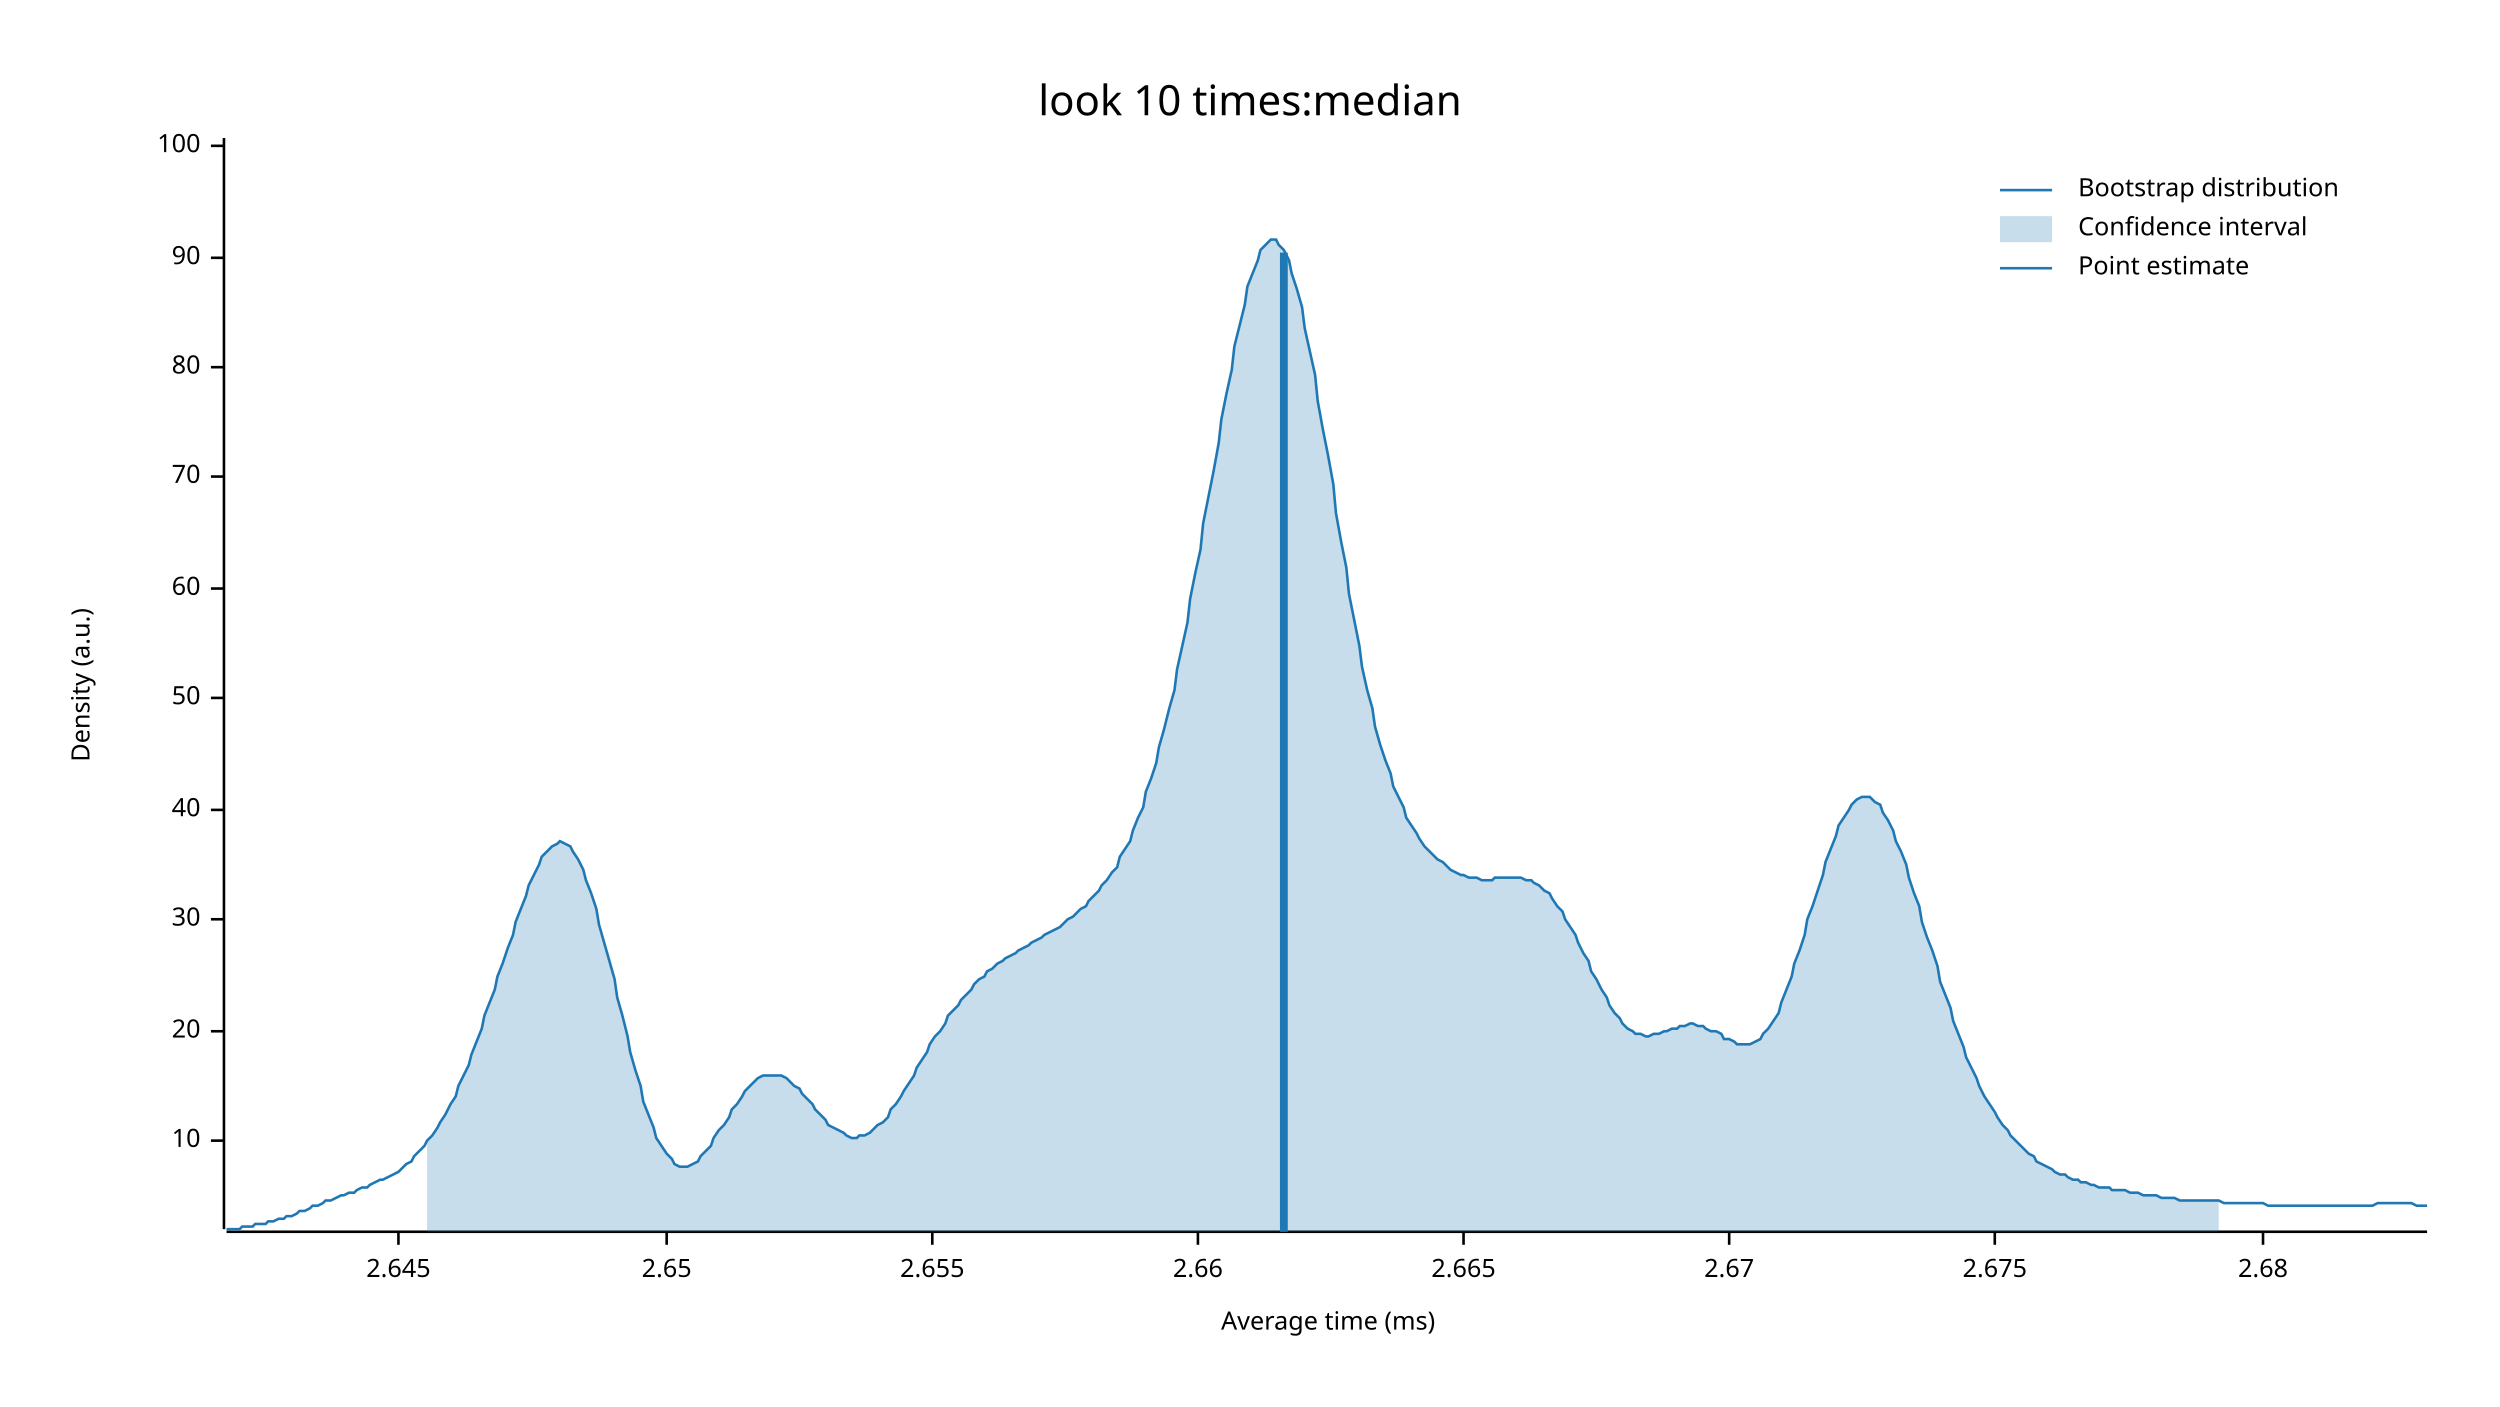
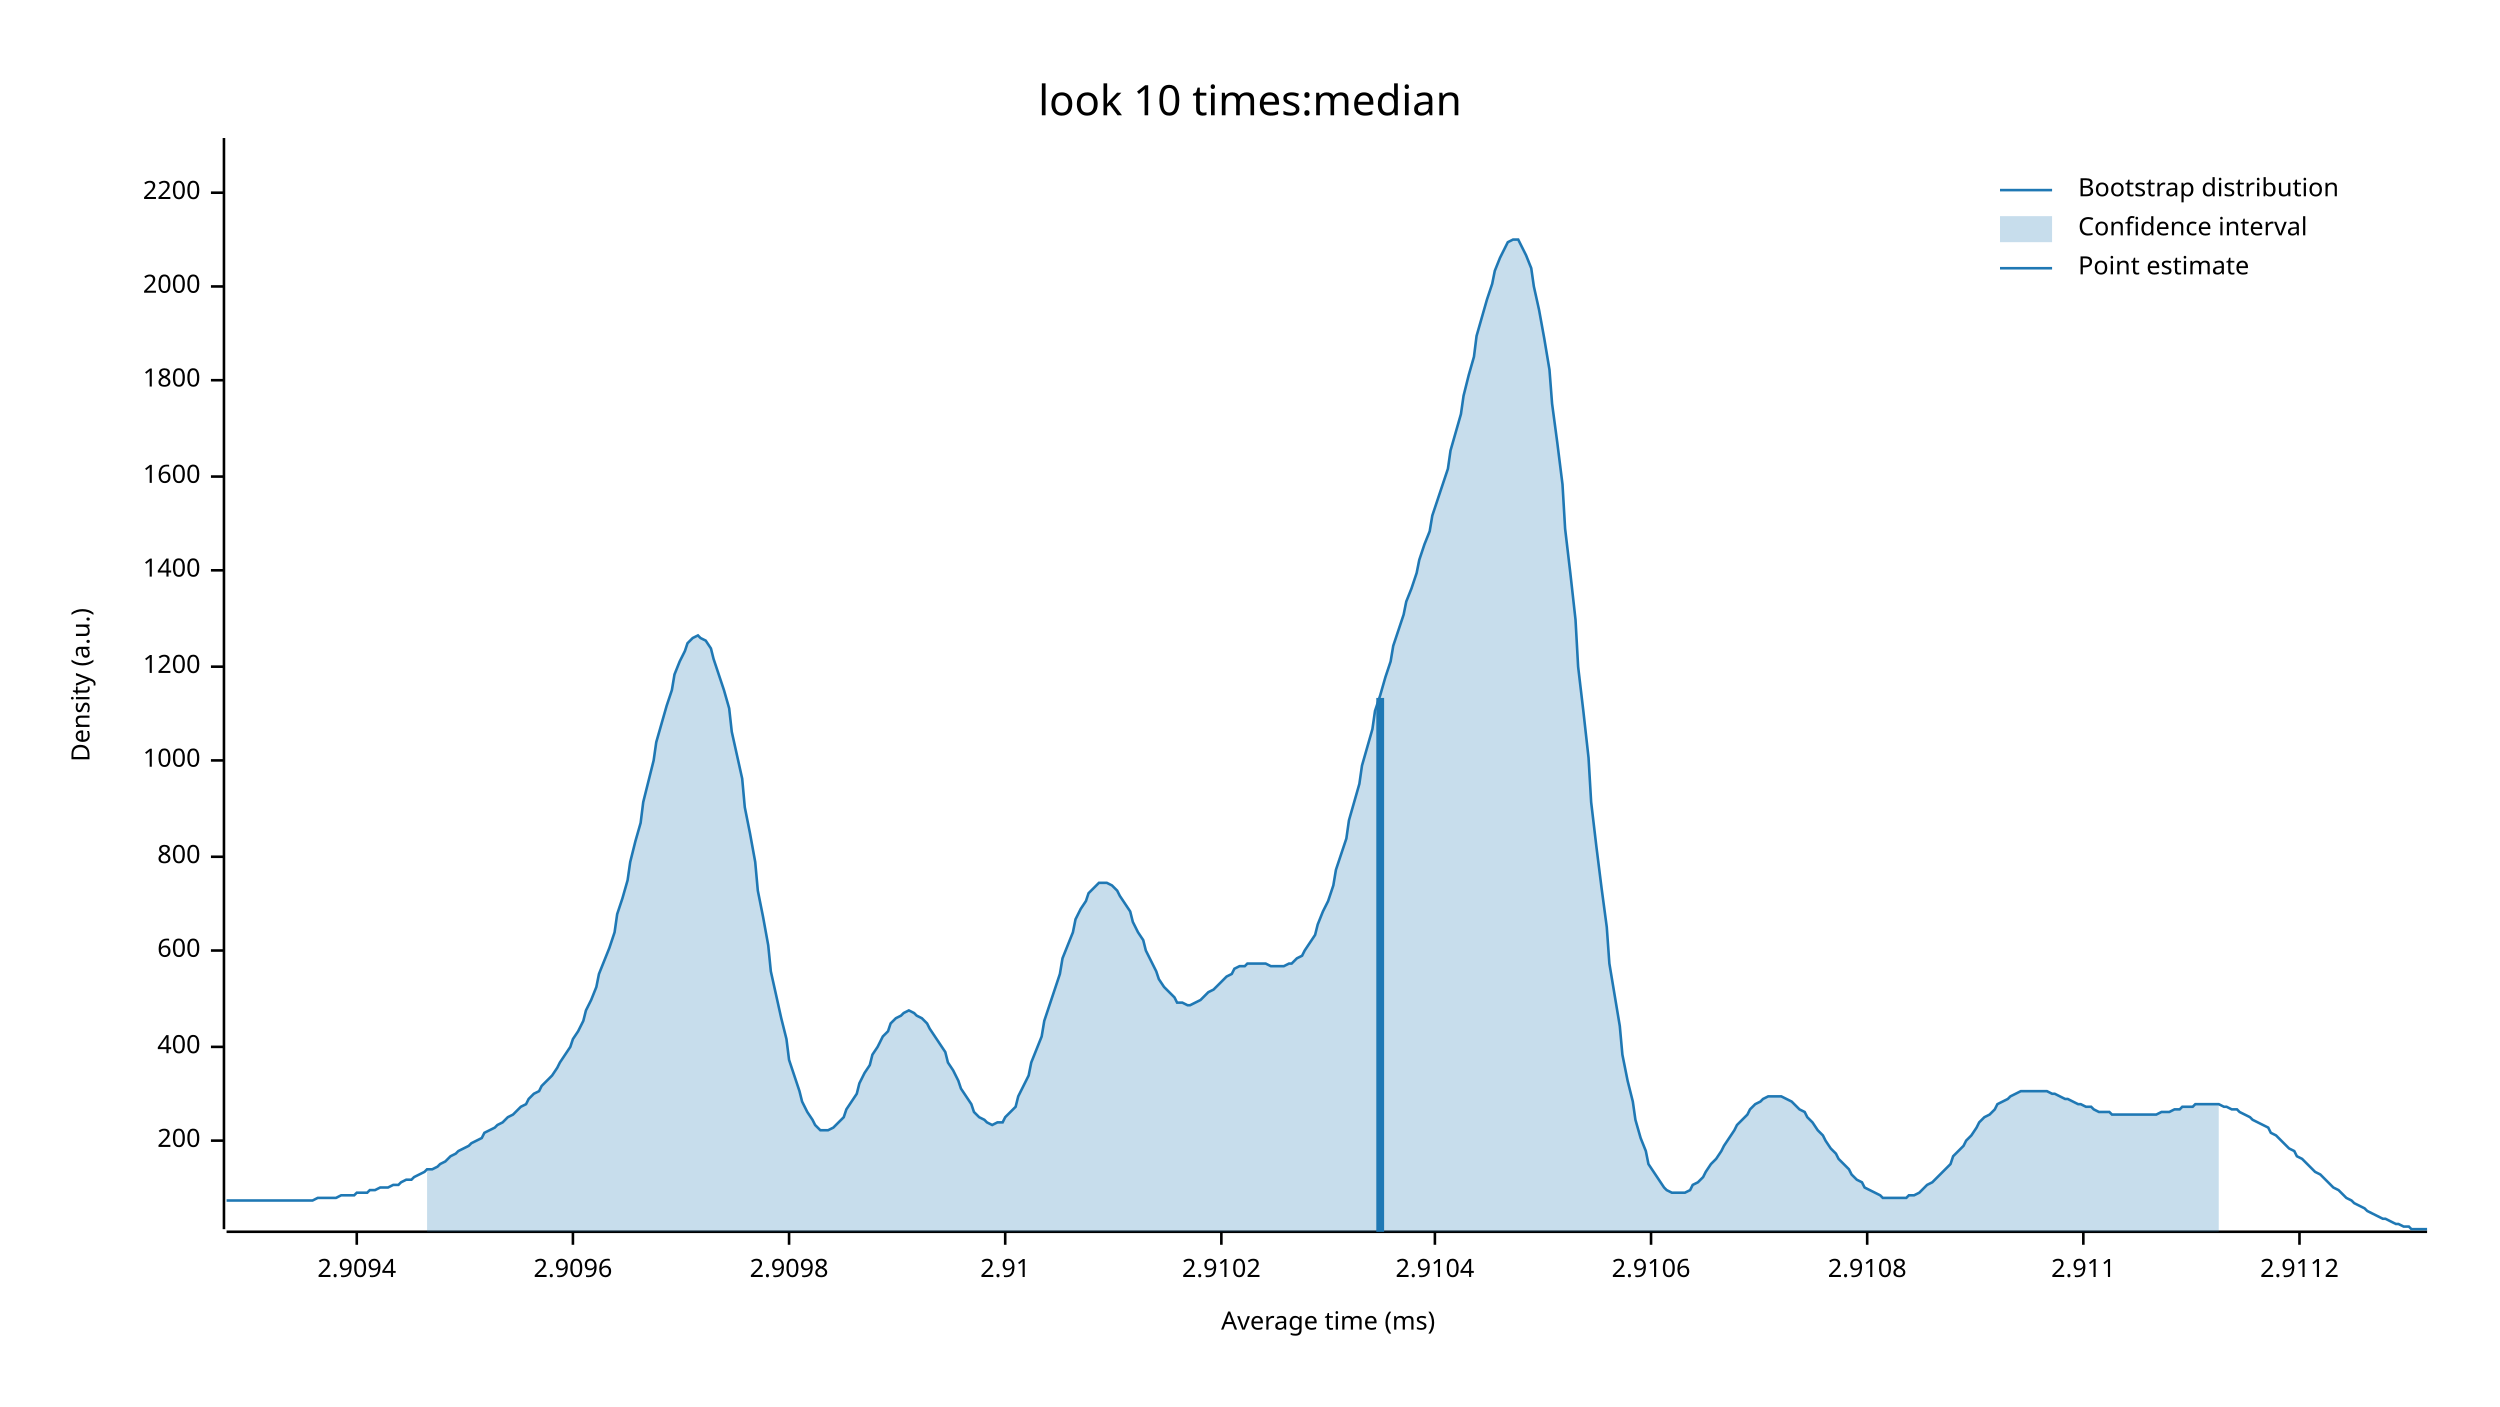
<svg xmlns="http://www.w3.org/2000/svg" width="960" height="540" viewBox="0 0 960 540">
  <text x="480" y="32" dy="0.76em" text-anchor="middle" font-family="sans-serif" font-size="16.129" opacity="1" fill="#000000">
look 10 times:median
</text>
  <text x="27" y="263" dy="0.76em" text-anchor="middle" font-family="sans-serif" font-size="9.677" opacity="1" fill="#000000" transform="rotate(270, 27, 263)">
Density (a.u.)
</text>
  <text x="510" y="513" dy="-0.5ex" text-anchor="middle" font-family="sans-serif" font-size="9.677" opacity="1" fill="#000000">
Average time (ms)
</text>
  <polyline fill="none" opacity="1" stroke="#000000" stroke-width="1" points="86,53 86,472 " />
  <text x="77" y="438" dy="0.5ex" text-anchor="end" font-family="sans-serif" font-size="9.677" opacity="1" fill="#000000">
- 10
+ 200
</text>
  <polyline fill="none" opacity="1" stroke="#000000" stroke-width="1" points="81,438 86,438 " />
-   <text x="77" y="396" dy="0.5ex" text-anchor="end" font-family="sans-serif" font-size="9.677" opacity="1" fill="#000000">
- 20
+   <text x="77" y="402" dy="0.5ex" text-anchor="end" font-family="sans-serif" font-size="9.677" opacity="1" fill="#000000">
+ 400
</text>
-   <polyline fill="none" opacity="1" stroke="#000000" stroke-width="1" points="81,396 86,396 " />
-   <text x="77" y="353" dy="0.5ex" text-anchor="end" font-family="sans-serif" font-size="9.677" opacity="1" fill="#000000">
- 30
+   <polyline fill="none" opacity="1" stroke="#000000" stroke-width="1" points="81,402 86,402 " />
+   <text x="77" y="365" dy="0.5ex" text-anchor="end" font-family="sans-serif" font-size="9.677" opacity="1" fill="#000000">
+ 600
</text>
-   <polyline fill="none" opacity="1" stroke="#000000" stroke-width="1" points="81,353 86,353 " />
-   <text x="77" y="311" dy="0.5ex" text-anchor="end" font-family="sans-serif" font-size="9.677" opacity="1" fill="#000000">
- 40
+   <polyline fill="none" opacity="1" stroke="#000000" stroke-width="1" points="81,365 86,365 " />
+   <text x="77" y="329" dy="0.5ex" text-anchor="end" font-family="sans-serif" font-size="9.677" opacity="1" fill="#000000">
+ 800
</text>
-   <polyline fill="none" opacity="1" stroke="#000000" stroke-width="1" points="81,311 86,311 " />
-   <text x="77" y="268" dy="0.5ex" text-anchor="end" font-family="sans-serif" font-size="9.677" opacity="1" fill="#000000">
- 50
+   <polyline fill="none" opacity="1" stroke="#000000" stroke-width="1" points="81,329 86,329 " />
+   <text x="77" y="292" dy="0.5ex" text-anchor="end" font-family="sans-serif" font-size="9.677" opacity="1" fill="#000000">
+ 1000
</text>
-   <polyline fill="none" opacity="1" stroke="#000000" stroke-width="1" points="81,268 86,268 " />
-   <text x="77" y="226" dy="0.5ex" text-anchor="end" font-family="sans-serif" font-size="9.677" opacity="1" fill="#000000">
- 60
+   <polyline fill="none" opacity="1" stroke="#000000" stroke-width="1" points="81,292 86,292 " />
+   <text x="77" y="256" dy="0.5ex" text-anchor="end" font-family="sans-serif" font-size="9.677" opacity="1" fill="#000000">
+ 1200
</text>
-   <polyline fill="none" opacity="1" stroke="#000000" stroke-width="1" points="81,226 86,226 " />
+   <polyline fill="none" opacity="1" stroke="#000000" stroke-width="1" points="81,256 86,256 " />
+   <text x="77" y="219" dy="0.5ex" text-anchor="end" font-family="sans-serif" font-size="9.677" opacity="1" fill="#000000">
+ 1400
+ </text>
+   <polyline fill="none" opacity="1" stroke="#000000" stroke-width="1" points="81,219 86,219 " />
  <text x="77" y="183" dy="0.5ex" text-anchor="end" font-family="sans-serif" font-size="9.677" opacity="1" fill="#000000">
- 70
+ 1600
</text>
  <polyline fill="none" opacity="1" stroke="#000000" stroke-width="1" points="81,183 86,183 " />
-   <text x="77" y="141" dy="0.5ex" text-anchor="end" font-family="sans-serif" font-size="9.677" opacity="1" fill="#000000">
- 80
+   <text x="77" y="146" dy="0.5ex" text-anchor="end" font-family="sans-serif" font-size="9.677" opacity="1" fill="#000000">
+ 1800
</text>
-   <polyline fill="none" opacity="1" stroke="#000000" stroke-width="1" points="81,141 86,141 " />
-   <text x="77" y="99" dy="0.5ex" text-anchor="end" font-family="sans-serif" font-size="9.677" opacity="1" fill="#000000">
- 90
+   <polyline fill="none" opacity="1" stroke="#000000" stroke-width="1" points="81,146 86,146 " />
+   <text x="77" y="110" dy="0.5ex" text-anchor="end" font-family="sans-serif" font-size="9.677" opacity="1" fill="#000000">
+ 2000
</text>
-   <polyline fill="none" opacity="1" stroke="#000000" stroke-width="1" points="81,99 86,99 " />
-   <text x="77" y="56" dy="0.5ex" text-anchor="end" font-family="sans-serif" font-size="9.677" opacity="1" fill="#000000">
- 100
+   <polyline fill="none" opacity="1" stroke="#000000" stroke-width="1" points="81,110 86,110 " />
+   <text x="77" y="74" dy="0.5ex" text-anchor="end" font-family="sans-serif" font-size="9.677" opacity="1" fill="#000000">
+ 2200
</text>
-   <polyline fill="none" opacity="1" stroke="#000000" stroke-width="1" points="81,56 86,56 " />
+   <polyline fill="none" opacity="1" stroke="#000000" stroke-width="1" points="81,74 86,74 " />
  <polyline fill="none" opacity="1" stroke="#000000" stroke-width="1" points="87,473 932,473 " />
-   <text x="153" y="483" dy="0.76em" text-anchor="middle" font-family="sans-serif" font-size="9.677" opacity="1" fill="#000000">
- 2.645
+   <text x="137" y="483" dy="0.76em" text-anchor="middle" font-family="sans-serif" font-size="9.677" opacity="1" fill="#000000">
+ 2.9094
</text>
-   <polyline fill="none" opacity="1" stroke="#000000" stroke-width="1" points="153,473 153,478 " />
-   <text x="256" y="483" dy="0.76em" text-anchor="middle" font-family="sans-serif" font-size="9.677" opacity="1" fill="#000000">
- 2.65
+   <polyline fill="none" opacity="1" stroke="#000000" stroke-width="1" points="137,473 137,478 " />
+   <text x="220" y="483" dy="0.76em" text-anchor="middle" font-family="sans-serif" font-size="9.677" opacity="1" fill="#000000">
+ 2.9096
</text>
-   <polyline fill="none" opacity="1" stroke="#000000" stroke-width="1" points="256,473 256,478 " />
-   <text x="358" y="483" dy="0.76em" text-anchor="middle" font-family="sans-serif" font-size="9.677" opacity="1" fill="#000000">
- 2.655
+   <polyline fill="none" opacity="1" stroke="#000000" stroke-width="1" points="220,473 220,478 " />
+   <text x="303" y="483" dy="0.76em" text-anchor="middle" font-family="sans-serif" font-size="9.677" opacity="1" fill="#000000">
+ 2.9098
</text>
-   <polyline fill="none" opacity="1" stroke="#000000" stroke-width="1" points="358,473 358,478 " />
-   <text x="460" y="483" dy="0.76em" text-anchor="middle" font-family="sans-serif" font-size="9.677" opacity="1" fill="#000000">
- 2.66
+   <polyline fill="none" opacity="1" stroke="#000000" stroke-width="1" points="303,473 303,478 " />
+   <text x="386" y="483" dy="0.76em" text-anchor="middle" font-family="sans-serif" font-size="9.677" opacity="1" fill="#000000">
+ 2.91
</text>
-   <polyline fill="none" opacity="1" stroke="#000000" stroke-width="1" points="460,473 460,478 " />
-   <text x="562" y="483" dy="0.76em" text-anchor="middle" font-family="sans-serif" font-size="9.677" opacity="1" fill="#000000">
- 2.665
+   <polyline fill="none" opacity="1" stroke="#000000" stroke-width="1" points="386,473 386,478 " />
+   <text x="469" y="483" dy="0.76em" text-anchor="middle" font-family="sans-serif" font-size="9.677" opacity="1" fill="#000000">
+ 2.9102
</text>
-   <polyline fill="none" opacity="1" stroke="#000000" stroke-width="1" points="562,473 562,478 " />
-   <text x="664" y="483" dy="0.76em" text-anchor="middle" font-family="sans-serif" font-size="9.677" opacity="1" fill="#000000">
- 2.67
+   <polyline fill="none" opacity="1" stroke="#000000" stroke-width="1" points="469,473 469,478 " />
+   <text x="551" y="483" dy="0.76em" text-anchor="middle" font-family="sans-serif" font-size="9.677" opacity="1" fill="#000000">
+ 2.9104
</text>
-   <polyline fill="none" opacity="1" stroke="#000000" stroke-width="1" points="664,473 664,478 " />
-   <text x="766" y="483" dy="0.76em" text-anchor="middle" font-family="sans-serif" font-size="9.677" opacity="1" fill="#000000">
- 2.675
+   <polyline fill="none" opacity="1" stroke="#000000" stroke-width="1" points="551,473 551,478 " />
+   <text x="634" y="483" dy="0.76em" text-anchor="middle" font-family="sans-serif" font-size="9.677" opacity="1" fill="#000000">
+ 2.9106
</text>
-   <polyline fill="none" opacity="1" stroke="#000000" stroke-width="1" points="766,473 766,478 " />
-   <text x="869" y="483" dy="0.76em" text-anchor="middle" font-family="sans-serif" font-size="9.677" opacity="1" fill="#000000">
- 2.68
+   <polyline fill="none" opacity="1" stroke="#000000" stroke-width="1" points="634,473 634,478 " />
+   <text x="717" y="483" dy="0.76em" text-anchor="middle" font-family="sans-serif" font-size="9.677" opacity="1" fill="#000000">
+ 2.9108
</text>
-   <polyline fill="none" opacity="1" stroke="#000000" stroke-width="1" points="869,473 869,478 " />
-   <polyline fill="none" opacity="1" stroke="#1F78B4" stroke-width="1" points="87,472 88,472 90,472 92,472 93,471 95,471 97,471 98,470 100,470 102,470 103,469 105,469 107,468 109,468 110,467 112,467 114,466 115,465 117,465 119,464 120,463 122,463 124,462 125,461 127,461 129,460 131,459 132,459 134,458 136,458 137,457 139,456 141,456 142,455 144,454 146,453 147,453 149,452 151,451 153,450 154,449 156,447 158,446 159,444 161,442 163,440 164,438 166,436 168,433 169,431 171,428 173,424 175,421 176,417 178,413 180,409 181,405 183,400 185,395 186,390 188,385 190,380 191,375 193,370 195,364 197,359 198,354 200,349 202,344 203,340 205,336 207,332 208,329 210,327 212,325 214,324 215,323 217,324 219,325 220,327 222,330 224,334 225,338 227,343 229,349 230,355 232,362 234,369 236,376 237,383 239,390 241,398 242,404 244,411 246,417 247,423 249,428 251,433 252,437 254,440 256,443 258,445 259,447 261,448 263,448 264,448 266,447 268,446 269,444 271,442 273,440 274,437 276,434 278,432 280,429 281,426 283,424 285,421 286,419 288,417 290,415 291,414 293,413 295,413 296,413 298,413 300,413 302,414 303,415 305,417 307,418 308,420 310,422 312,424 313,426 315,428 317,430 318,432 320,433 322,434 324,435 325,436 327,437 329,437 330,436 332,436 334,435 335,434 337,432 339,431 341,429 342,426 344,424 346,421 347,419 349,416 351,413 352,410 354,407 356,404 357,401 359,398 361,396 363,393 364,390 366,388 368,386 369,384 371,382 373,380 374,378 376,376 378,375 379,373 381,372 383,370 385,369 386,368 388,367 390,366 391,365 393,364 395,363 396,362 398,361 400,360 401,359 403,358 405,357 407,356 408,355 410,353 412,352 413,351 415,349 417,348 418,346 420,344 422,342 423,340 425,338 427,335 429,333 430,329 432,326 434,323 435,319 437,314 439,310 440,304 442,299 444,293 445,287 447,280 449,272 451,265 452,257 454,248 456,239 457,230 459,220 461,211 462,201 464,191 466,181 468,170 469,161 471,151 473,142 474,133 476,125 478,117 479,110 481,105 483,100 484,96 486,94 488,92 490,92 491,94 493,96 495,100 496,105 498,111 500,118 501,126 503,135 505,144 506,154 508,165 510,175 512,186 513,197 515,208 517,218 518,228 520,238 522,248 523,256 525,265 527,272 528,279 530,286 532,292 534,297 535,302 537,306 539,310 540,314 542,317 544,320 545,322 547,325 549,327 550,328 552,330 554,331 556,333 557,334 559,335 561,336 562,336 564,337 566,337 567,337 569,338 571,338 573,338 574,337 576,337 578,337 579,337 581,337 583,337 584,337 586,338 588,338 589,339 591,340 593,342 595,343 596,345 598,348 600,350 601,353 603,356 605,359 606,362 608,366 610,369 611,373 613,376 615,380 617,383 618,386 620,389 622,391 623,393 625,395 627,396 628,397 630,397 632,398 633,398 635,397 637,397 639,396 640,396 642,395 644,395 645,394 647,394 649,393 650,393 652,394 654,394 655,395 657,396 659,396 661,397 662,399 664,399 666,400 667,401 669,401 671,401 672,401 674,400 676,399 677,397 679,395 681,392 683,389 684,385 686,380 688,375 689,370 691,365 693,359 694,353 696,348 698,342 700,336 701,331 703,326 705,321 706,317 708,314 710,311 711,309 713,307 715,306 716,306 718,306 720,308 722,309 723,312 725,315 727,319 728,323 730,327 732,332 733,337 735,343 737,348 738,354 740,360 742,365 744,371 745,377 747,382 749,387 750,392 752,397 754,402 755,406 757,410 759,414 760,417 762,421 764,424 766,427 767,429 769,432 771,434 772,436 774,438 776,440 777,441 779,443 781,444 782,446 784,447 786,448 788,449 789,450 791,451 793,451 794,452 796,453 798,453 799,454 801,454 803,455 804,455 806,456 808,456 810,456 811,457 813,457 815,457 816,457 818,458 820,458 821,458 823,459 825,459 827,459 828,459 830,460 832,460 833,460 835,460 837,461 838,461 840,461 842,461 843,461 845,461 847,461 849,461 850,461 852,461 854,462 855,462 857,462 859,462 860,462 862,462 864,462 865,462 867,462 869,462 871,463 872,463 874,463 876,463 877,463 879,463 881,463 882,463 884,463 886,463 887,463 889,463 891,463 893,463 894,463 896,463 898,463 899,463 901,463 903,463 904,463 906,463 908,463 909,463 911,463 913,462 915,462 916,462 918,462 920,462 921,462 923,462 925,462 926,462 928,463 930,463 932,463 " />
-   <polygon opacity="0.25" fill="#1F78B4" points="164,438 166,436 168,433 169,431 171,428 173,424 175,421 176,417 178,413 180,409 181,405 183,400 185,395 186,390 188,385 190,380 191,375 193,370 195,364 197,359 198,354 200,349 202,344 203,340 205,336 207,332 208,329 210,327 212,325 214,324 215,323 217,324 219,325 220,327 222,330 224,334 225,338 227,343 229,349 230,355 232,362 234,369 236,376 237,383 239,390 241,398 242,404 244,411 246,417 247,423 249,428 251,433 252,437 254,440 256,443 258,445 259,447 261,448 263,448 264,448 266,447 268,446 269,444 271,442 273,440 274,437 276,434 278,432 280,429 281,426 283,424 285,421 286,419 288,417 290,415 291,414 293,413 295,413 296,413 298,413 300,413 302,414 303,415 305,417 307,418 308,420 310,422 312,424 313,426 315,428 317,430 318,432 320,433 322,434 324,435 325,436 327,437 329,437 330,436 332,436 334,435 335,434 337,432 339,431 341,429 342,426 344,424 346,421 347,419 349,416 351,413 352,410 354,407 356,404 357,401 359,398 361,396 363,393 364,390 366,388 368,386 369,384 371,382 373,380 374,378 376,376 378,375 379,373 381,372 383,370 385,369 386,368 388,367 390,366 391,365 393,364 395,363 396,362 398,361 400,360 401,359 403,358 405,357 407,356 408,355 410,353 412,352 413,351 415,349 417,348 418,346 420,344 422,342 423,340 425,338 427,335 429,333 430,329 432,326 434,323 435,319 437,314 439,310 440,304 442,299 444,293 445,287 447,280 449,272 451,265 452,257 454,248 456,239 457,230 459,220 461,211 462,201 464,191 466,181 468,170 469,161 471,151 473,142 474,133 476,125 478,117 479,110 481,105 483,100 484,96 486,94 488,92 490,92 491,94 493,96 495,100 496,105 498,111 500,118 501,126 503,135 505,144 506,154 508,165 510,175 512,186 513,197 515,208 517,218 518,228 520,238 522,248 523,256 525,265 527,272 528,279 530,286 532,292 534,297 535,302 537,306 539,310 540,314 542,317 544,320 545,322 547,325 549,327 550,328 552,330 554,331 556,333 557,334 559,335 561,336 562,336 564,337 566,337 567,337 569,338 571,338 573,338 574,337 576,337 578,337 579,337 581,337 583,337 584,337 586,338 588,338 589,339 591,340 593,342 595,343 596,345 598,348 600,350 601,353 603,356 605,359 606,362 608,366 610,369 611,373 613,376 615,380 617,383 618,386 620,389 622,391 623,393 625,395 627,396 628,397 630,397 632,398 633,398 635,397 637,397 639,396 640,396 642,395 644,395 645,394 647,394 649,393 650,393 652,394 654,394 655,395 657,396 659,396 661,397 662,399 664,399 666,400 667,401 669,401 671,401 672,401 674,400 676,399 677,397 679,395 681,392 683,389 684,385 686,380 688,375 689,370 691,365 693,359 694,353 696,348 698,342 700,336 701,331 703,326 705,321 706,317 708,314 710,311 711,309 713,307 715,306 716,306 718,306 720,308 722,309 723,312 725,315 727,319 728,323 730,327 732,332 733,337 735,343 737,348 738,354 740,360 742,365 744,371 745,377 747,382 749,387 750,392 752,397 754,402 755,406 757,410 759,414 760,417 762,421 764,424 766,427 767,429 769,432 771,434 772,436 774,438 776,440 777,441 779,443 781,444 782,446 784,447 786,448 788,449 789,450 791,451 793,451 794,452 796,453 798,453 799,454 801,454 803,455 804,455 806,456 808,456 810,456 811,457 813,457 815,457 816,457 818,458 820,458 821,458 823,459 825,459 827,459 828,459 830,460 832,460 833,460 835,460 837,461 838,461 840,461 842,461 843,461 845,461 847,461 849,461 850,461 852,461 852,473 164,473 " />
-   <polyline fill="none" opacity="1" stroke="#1F78B4" stroke-width="3" points="493,473 493,97 " />
+   <polyline fill="none" opacity="1" stroke="#000000" stroke-width="1" points="717,473 717,478 " />
+   <text x="800" y="483" dy="0.76em" text-anchor="middle" font-family="sans-serif" font-size="9.677" opacity="1" fill="#000000">
+ 2.911
+ </text>
+   <polyline fill="none" opacity="1" stroke="#000000" stroke-width="1" points="800,473 800,478 " />
+   <text x="883" y="483" dy="0.76em" text-anchor="middle" font-family="sans-serif" font-size="9.677" opacity="1" fill="#000000">
+ 2.9112
+ </text>
+   <polyline fill="none" opacity="1" stroke="#000000" stroke-width="1" points="883,473 883,478 " />
+   <polyline fill="none" opacity="1" stroke="#1F78B4" stroke-width="1" points="87,461 88,461 90,461 92,461 93,461 95,461 97,461 98,461 100,461 102,461 103,461 105,461 107,461 109,461 110,461 112,461 114,461 115,461 117,461 119,461 120,461 122,460 124,460 125,460 127,460 129,460 131,459 132,459 134,459 136,459 137,458 139,458 141,458 142,457 144,457 146,456 147,456 149,456 151,455 153,455 154,454 156,453 158,453 159,452 161,451 163,450 164,449 166,449 168,448 169,447 171,446 173,444 175,443 176,442 178,441 180,440 181,439 183,438 185,437 186,435 188,434 190,433 191,432 193,431 195,429 197,428 198,427 200,425 202,424 203,422 205,420 207,419 208,417 210,415 212,413 214,410 215,408 217,405 219,402 220,399 222,396 224,392 225,388 227,384 229,379 230,374 232,369 234,364 236,358 237,351 239,345 241,338 242,331 244,323 246,316 247,308 249,300 251,292 252,285 254,278 256,271 258,265 259,259 261,254 263,250 264,247 266,245 268,244 269,245 271,246 273,249 274,253 276,259 278,265 280,272 281,281 283,290 285,299 286,310 288,320 290,331 291,342 293,352 295,363 296,373 298,382 300,391 302,399 303,407 305,413 307,419 308,423 310,427 312,430 313,432 315,434 317,434 318,434 320,433 322,431 324,429 325,426 327,423 329,420 330,416 332,412 334,409 335,405 337,402 339,398 341,396 342,393 344,391 346,390 347,389 349,388 351,389 352,390 354,391 356,393 357,395 359,398 361,401 363,404 364,408 366,411 368,415 369,418 371,421 373,424 374,427 376,429 378,430 379,431 381,432 383,431 385,431 386,429 388,427 390,425 391,421 393,417 395,413 396,408 398,403 400,398 401,392 403,386 405,380 407,374 408,368 410,363 412,358 413,353 415,349 417,346 418,343 420,341 422,339 423,339 425,339 427,340 429,342 430,344 432,347 434,350 435,354 437,358 439,361 440,365 442,369 444,373 445,376 447,379 449,381 451,383 452,385 454,385 456,386 457,386 459,385 461,384 462,383 464,381 466,380 468,378 469,377 471,375 473,374 474,372 476,371 478,371 479,370 481,370 483,370 484,370 486,370 488,371 490,371 491,371 493,371 495,370 496,370 498,368 500,367 501,365 503,362 505,359 506,355 508,350 510,346 512,340 513,334 515,328 517,322 518,315 520,308 522,301 523,294 525,287 527,280 528,273 530,267 532,260 534,254 535,248 537,242 539,236 540,231 542,226 544,220 545,215 547,209 549,204 550,198 552,192 554,186 556,180 557,173 559,166 561,159 562,152 564,144 566,137 567,129 569,122 571,115 573,109 574,104 576,99 578,95 579,93 581,92 583,92 584,94 586,98 588,103 589,110 591,119 593,130 595,142 596,155 598,170 600,186 601,203 603,220 605,238 606,256 608,273 610,291 611,308 613,325 615,341 617,356 618,370 620,382 622,394 623,405 625,415 627,423 628,430 630,437 632,442 633,447 635,450 637,453 639,456 640,457 642,458 644,458 645,458 647,458 649,457 650,455 652,454 654,452 655,450 657,447 659,445 661,442 662,440 664,437 666,434 667,432 669,430 671,428 672,426 674,424 676,423 677,422 679,421 681,421 683,421 684,421 686,422 688,423 689,424 691,426 693,427 694,429 696,431 698,434 700,436 701,438 703,441 705,443 706,445 708,447 710,449 711,451 713,453 715,454 716,456 718,457 720,458 722,459 723,460 725,460 727,460 728,460 730,460 732,460 733,459 735,459 737,458 738,457 740,455 742,454 744,452 745,451 747,449 749,447 750,444 752,442 754,440 755,438 757,436 759,433 760,431 762,429 764,428 766,426 767,424 769,423 771,422 772,421 774,420 776,419 777,419 779,419 781,419 782,419 784,419 786,419 788,420 789,420 791,421 793,422 794,422 796,423 798,424 799,424 801,425 803,425 804,426 806,427 808,427 810,427 811,428 813,428 815,428 816,428 818,428 820,428 821,428 823,428 825,428 827,428 828,428 830,427 832,427 833,427 835,426 837,426 838,425 840,425 842,425 843,424 845,424 847,424 849,424 850,424 852,424 854,425 855,425 857,426 859,426 860,427 862,428 864,429 865,430 867,431 869,432 871,433 872,435 874,436 876,438 877,439 879,441 881,442 882,444 884,445 886,447 887,448 889,450 891,451 893,453 894,454 896,456 898,457 899,458 901,460 903,461 904,462 906,463 908,464 909,465 911,466 913,467 915,468 916,468 918,469 920,470 921,470 923,471 925,471 926,472 928,472 930,472 932,472 " />
+   <polygon opacity="0.25" fill="#1F78B4" points="164,449 166,449 168,448 169,447 171,446 173,444 175,443 176,442 178,441 180,440 181,439 183,438 185,437 186,435 188,434 190,433 191,432 193,431 195,429 197,428 198,427 200,425 202,424 203,422 205,420 207,419 208,417 210,415 212,413 214,410 215,408 217,405 219,402 220,399 222,396 224,392 225,388 227,384 229,379 230,374 232,369 234,364 236,358 237,351 239,345 241,338 242,331 244,323 246,316 247,308 249,300 251,292 252,285 254,278 256,271 258,265 259,259 261,254 263,250 264,247 266,245 268,244 269,245 271,246 273,249 274,253 276,259 278,265 280,272 281,281 283,290 285,299 286,310 288,320 290,331 291,342 293,352 295,363 296,373 298,382 300,391 302,399 303,407 305,413 307,419 308,423 310,427 312,430 313,432 315,434 317,434 318,434 320,433 322,431 324,429 325,426 327,423 329,420 330,416 332,412 334,409 335,405 337,402 339,398 341,396 342,393 344,391 346,390 347,389 349,388 351,389 352,390 354,391 356,393 357,395 359,398 361,401 363,404 364,408 366,411 368,415 369,418 371,421 373,424 374,427 376,429 378,430 379,431 381,432 383,431 385,431 386,429 388,427 390,425 391,421 393,417 395,413 396,408 398,403 400,398 401,392 403,386 405,380 407,374 408,368 410,363 412,358 413,353 415,349 417,346 418,343 420,341 422,339 423,339 425,339 427,340 429,342 430,344 432,347 434,350 435,354 437,358 439,361 440,365 442,369 444,373 445,376 447,379 449,381 451,383 452,385 454,385 456,386 457,386 459,385 461,384 462,383 464,381 466,380 468,378 469,377 471,375 473,374 474,372 476,371 478,371 479,370 481,370 483,370 484,370 486,370 488,371 490,371 491,371 493,371 495,370 496,370 498,368 500,367 501,365 503,362 505,359 506,355 508,350 510,346 512,340 513,334 515,328 517,322 518,315 520,308 522,301 523,294 525,287 527,280 528,273 530,267 532,260 534,254 535,248 537,242 539,236 540,231 542,226 544,220 545,215 547,209 549,204 550,198 552,192 554,186 556,180 557,173 559,166 561,159 562,152 564,144 566,137 567,129 569,122 571,115 573,109 574,104 576,99 578,95 579,93 581,92 583,92 584,94 586,98 588,103 589,110 591,119 593,130 595,142 596,155 598,170 600,186 601,203 603,220 605,238 606,256 608,273 610,291 611,308 613,325 615,341 617,356 618,370 620,382 622,394 623,405 625,415 627,423 628,430 630,437 632,442 633,447 635,450 637,453 639,456 640,457 642,458 644,458 645,458 647,458 649,457 650,455 652,454 654,452 655,450 657,447 659,445 661,442 662,440 664,437 666,434 667,432 669,430 671,428 672,426 674,424 676,423 677,422 679,421 681,421 683,421 684,421 686,422 688,423 689,424 691,426 693,427 694,429 696,431 698,434 700,436 701,438 703,441 705,443 706,445 708,447 710,449 711,451 713,453 715,454 716,456 718,457 720,458 722,459 723,460 725,460 727,460 728,460 730,460 732,460 733,459 735,459 737,458 738,457 740,455 742,454 744,452 745,451 747,449 749,447 750,444 752,442 754,440 755,438 757,436 759,433 760,431 762,429 764,428 766,426 767,424 769,423 771,422 772,421 774,420 776,419 777,419 779,419 781,419 782,419 784,419 786,419 788,420 789,420 791,421 793,422 794,422 796,423 798,424 799,424 801,425 803,425 804,426 806,427 808,427 810,427 811,428 813,428 815,428 816,428 818,428 820,428 821,428 823,428 825,428 827,428 828,428 830,427 832,427 833,427 835,426 837,426 838,425 840,425 842,425 843,424 845,424 847,424 849,424 850,424 852,424 852,473 164,473 " />
+   <polyline fill="none" opacity="1" stroke="#1F78B4" stroke-width="3" points="530,473 530,268 " />
  <text x="798" y="68" dy="0.76em" text-anchor="start" font-family="sans-serif" font-size="9.677" opacity="1" fill="#000000">
Bootstrap distribution
</text>
  <text x="798" y="83" dy="0.76em" text-anchor="start" font-family="sans-serif" font-size="9.677" opacity="1" fill="#000000">
Confidence interval
</text>
  <text x="798" y="98" dy="0.76em" text-anchor="start" font-family="sans-serif" font-size="9.677" opacity="1" fill="#000000">
Point estimate
</text>
  <polyline fill="none" opacity="1" stroke="#1F78B4" stroke-width="1" points="768,73 788,73 " />
  <rect x="768" y="83" width="20" height="10" opacity="0.25" fill="#1F78B4" stroke="none" />
  <polyline fill="none" opacity="1" stroke="#1F78B4" stroke-width="1" points="768,103 788,103 " />
</svg>
